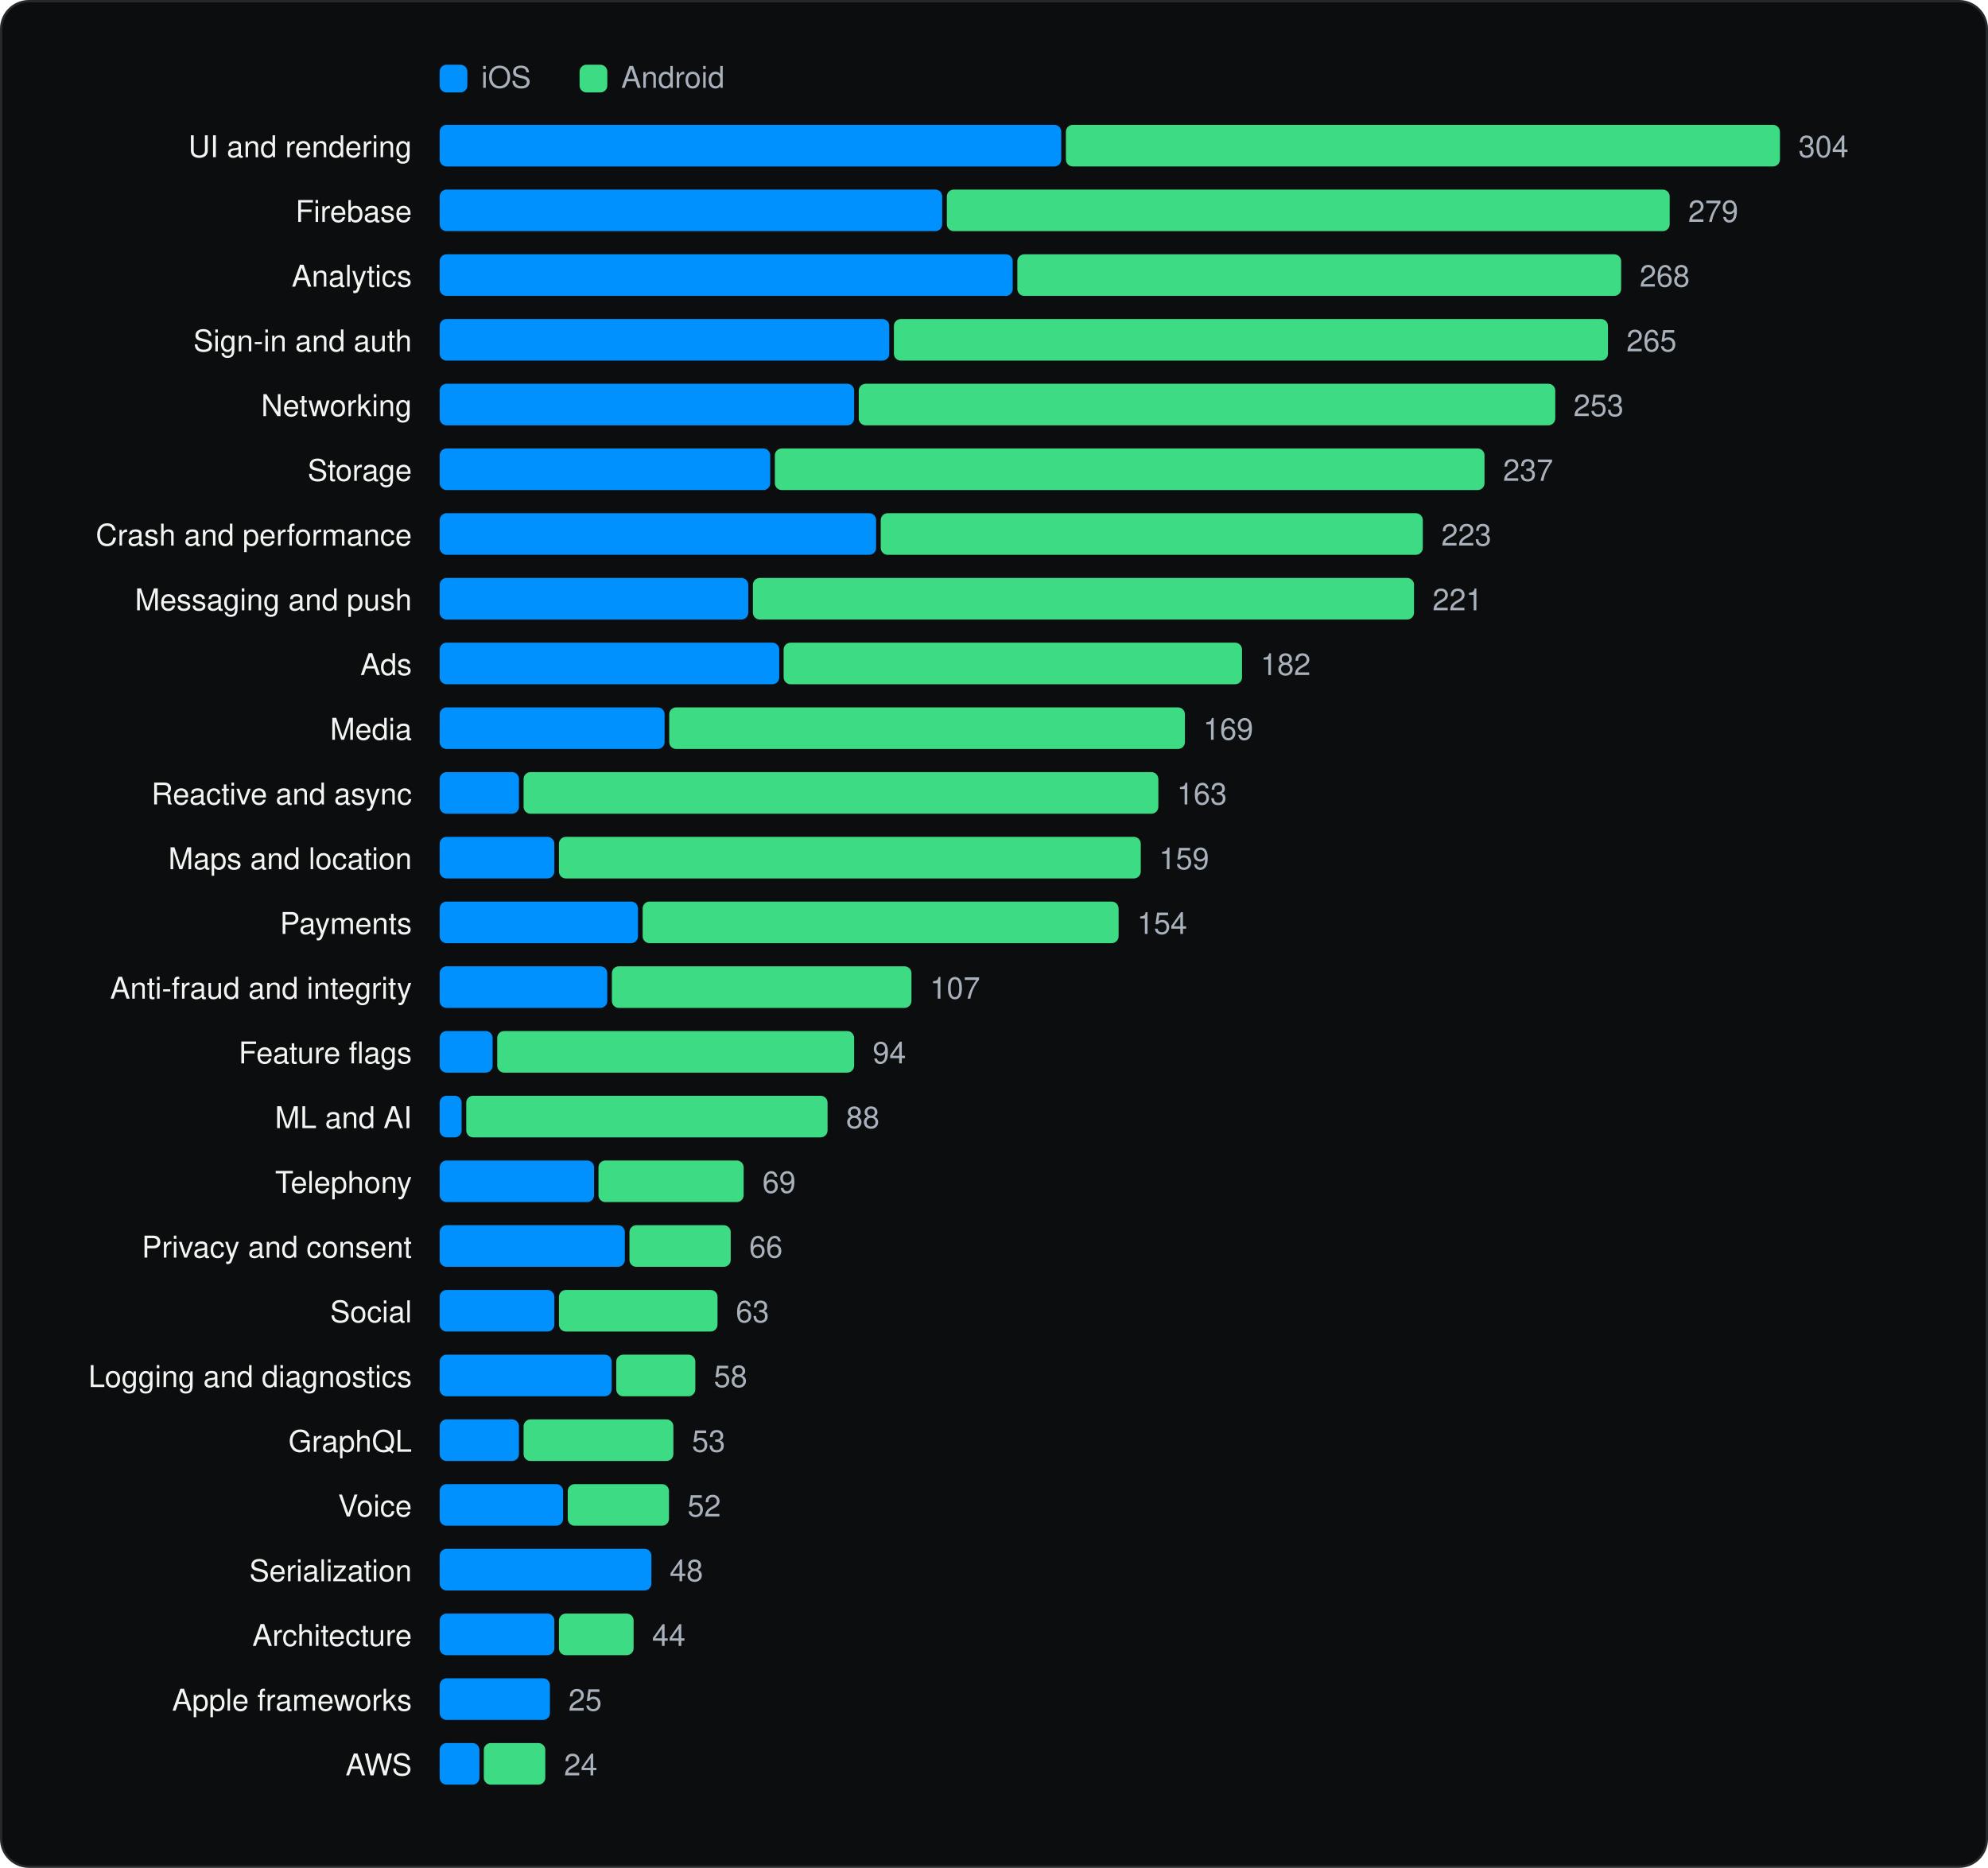
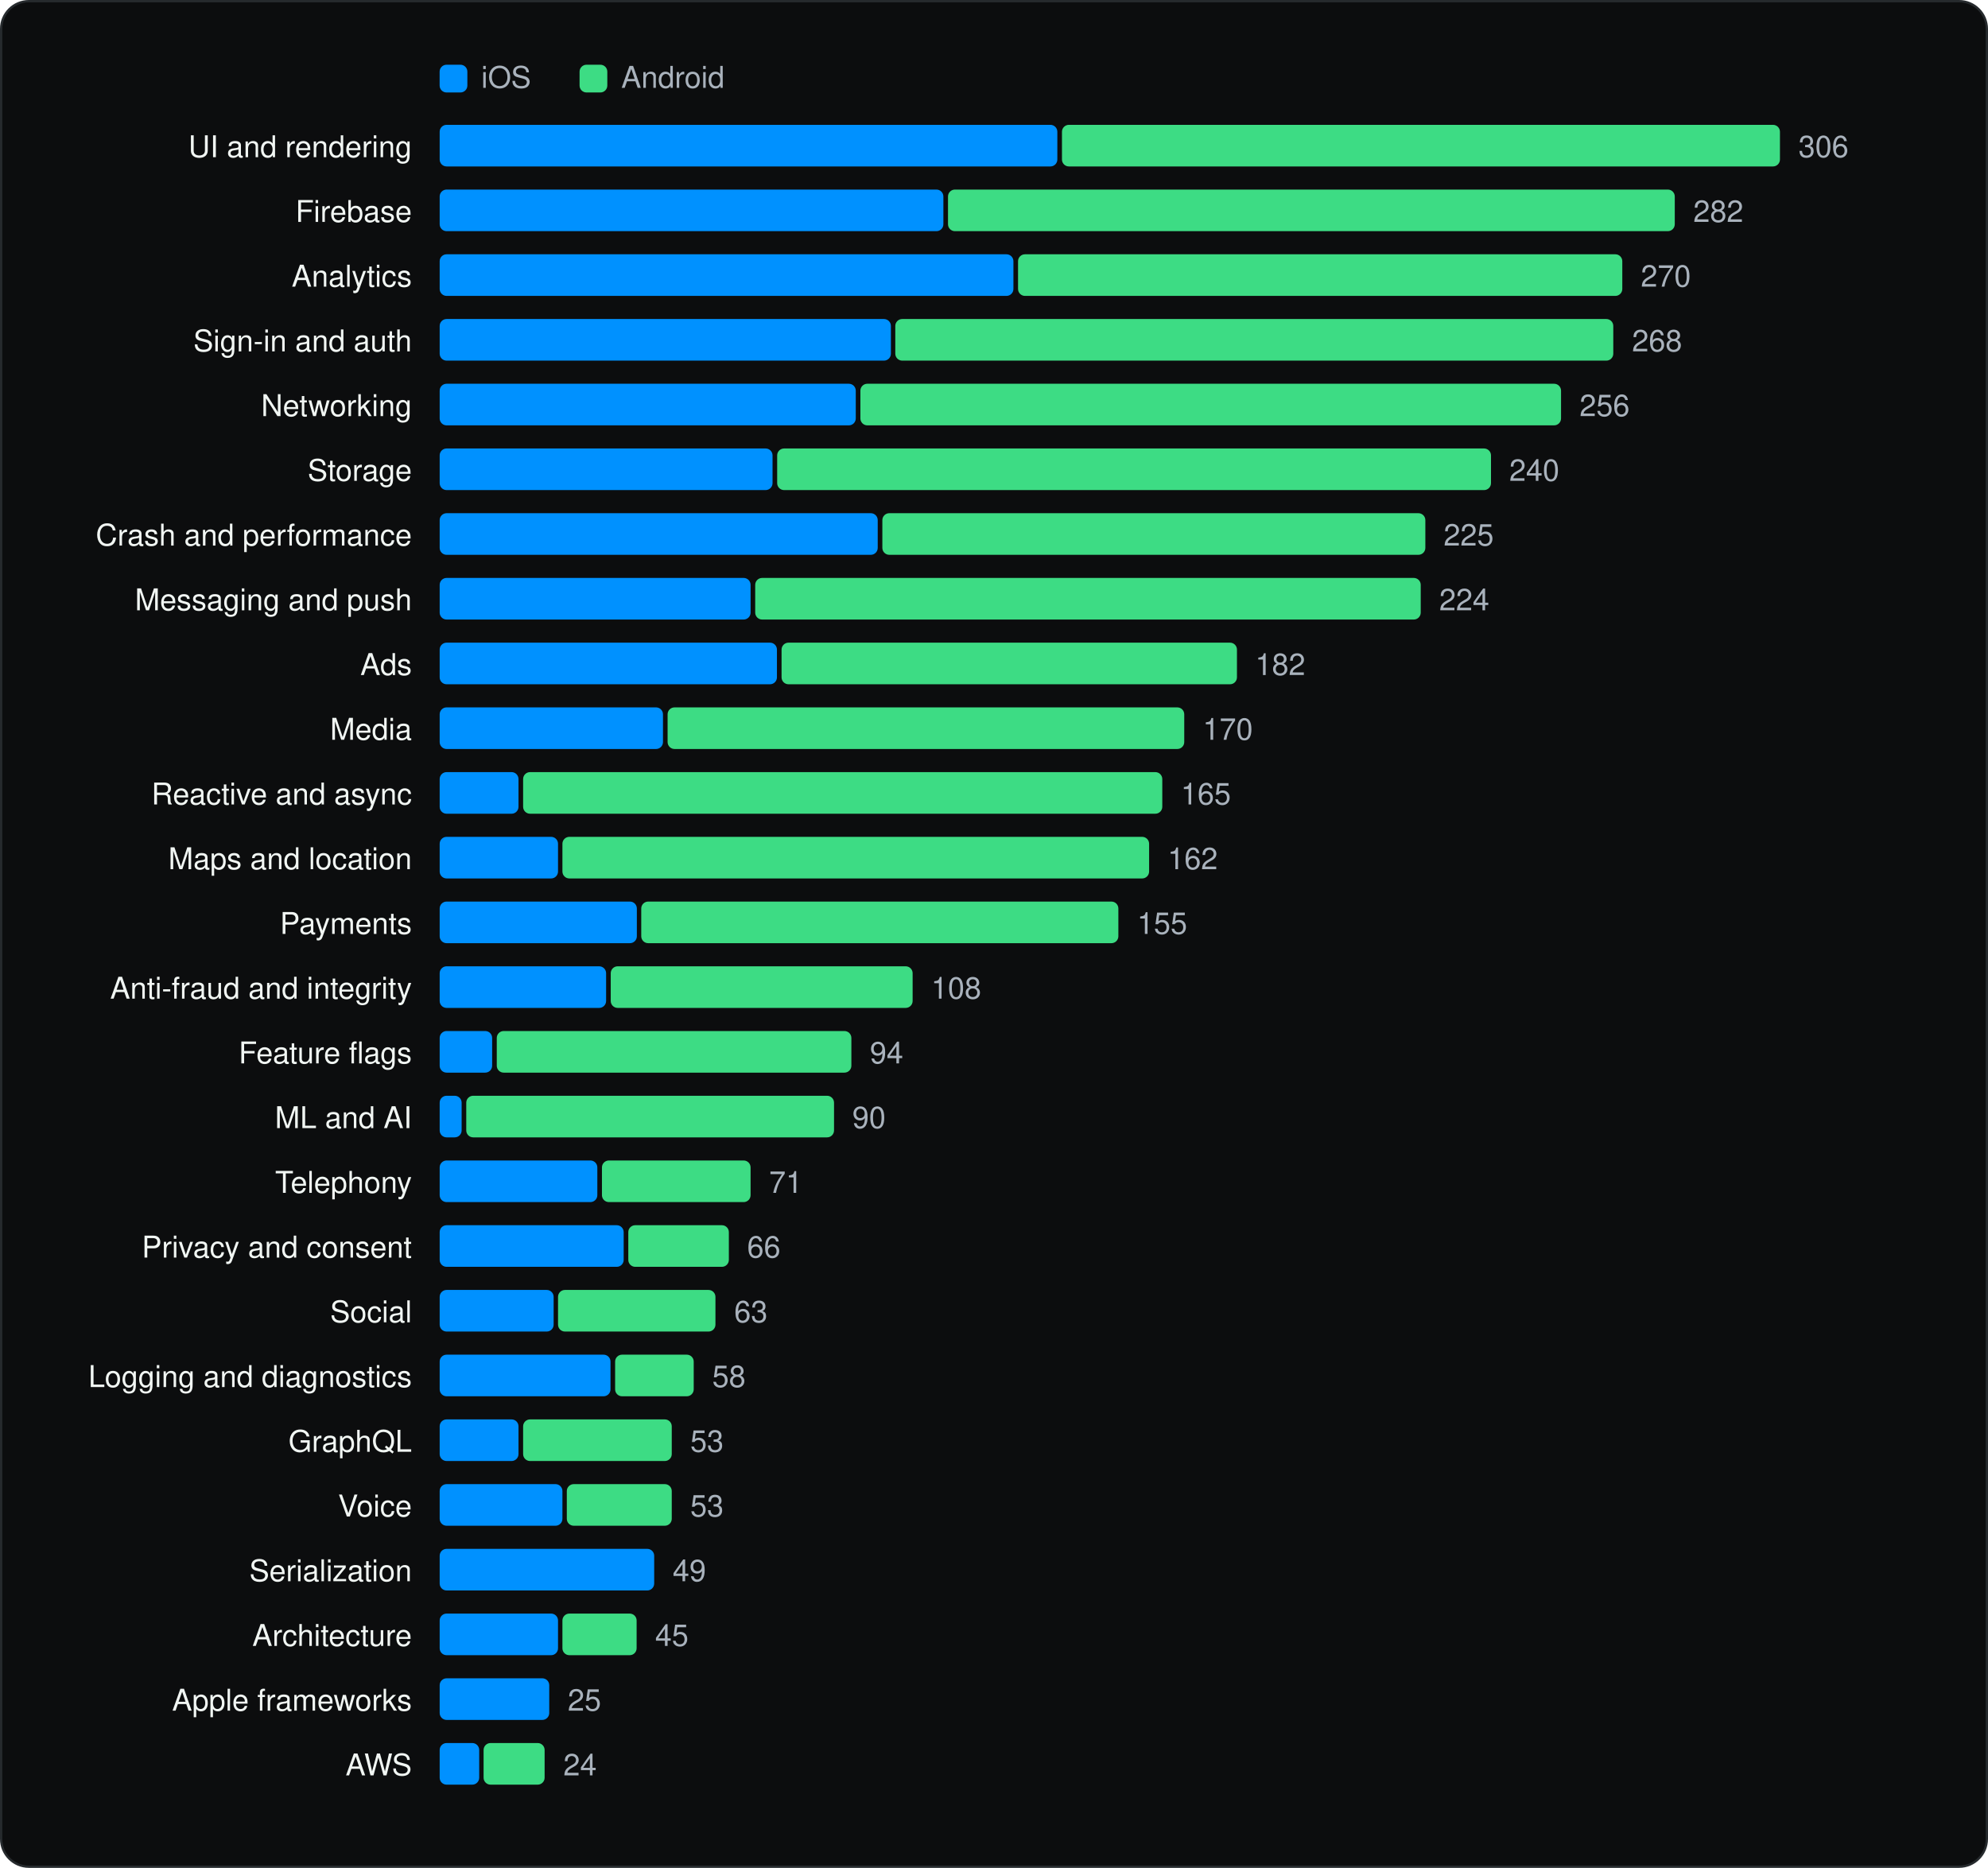
<svg xmlns="http://www.w3.org/2000/svg" viewBox="0 0 860 808" width="860" height="808" role="img" aria-label="SDK categories" font-family="Geist, -apple-system, BlinkMacSystemFont, 'Segoe UI', Helvetica, Arial, sans-serif">
  <rect x="0.5" y="0.5" width="859" height="807" rx="12" fill="#0C0D0E" stroke="#262A2D" />
  <g transform="translate(20 20)">
    <rect x="170.18" y="8" width="12" height="12" rx="3" fill="#0091FF" />
    <text x="188.18" y="18" font-size="13" fill="#A9B2BC">iOS</text>
    <rect x="230.72" y="8" width="12" height="12" rx="3" fill="#3DDC84" />
    <text x="248.72" y="18" font-size="13" fill="#A9B2BC">Android</text>
    <text x="158.18" y="48" font-size="13" text-anchor="end" fill="#F1F6F3">UI and rendering</text>
-     <rect x="170.2" y="34" width="268.9" height="18" rx="3" fill="#0091FF" />
-     <rect x="441.1" y="34" width="308.9" height="18" rx="3" fill="#3DDC84" />
-     <text x="758.0" y="48" font-size="13" fill="#A9B2BC">304</text>
+     <rect x="170.2" y="34" width="267.2" height="18" rx="3" fill="#0091FF" />
+     <rect x="439.4" y="34" width="310.6" height="18" rx="3" fill="#3DDC84" />
+     <text x="758.0" y="48" font-size="13" fill="#A9B2BC">306</text>
    <text x="158.18" y="76" font-size="13" text-anchor="end" fill="#F1F6F3">Firebase</text>
-     <rect x="170.2" y="62" width="217.4" height="18" rx="3" fill="#0091FF" />
-     <rect x="389.6" y="62" width="312.7" height="18" rx="3" fill="#3DDC84" />
-     <text x="710.3" y="76" font-size="13" fill="#A9B2BC">279</text>
+     <rect x="170.2" y="62" width="217.9" height="18" rx="3" fill="#0091FF" />
+     <rect x="390.1" y="62" width="314.4" height="18" rx="3" fill="#3DDC84" />
+     <text x="712.5" y="76" font-size="13" fill="#A9B2BC">282</text>
    <text x="158.18" y="104" font-size="13" text-anchor="end" fill="#F1F6F3">Analytics</text>
-     <rect x="170.2" y="90" width="247.9" height="18" rx="3" fill="#0091FF" />
-     <rect x="420.1" y="90" width="261.2" height="18" rx="3" fill="#3DDC84" />
-     <text x="689.3" y="104" font-size="13" fill="#A9B2BC">268</text>
+     <rect x="170.2" y="90" width="248.2" height="18" rx="3" fill="#0091FF" />
+     <rect x="420.4" y="90" width="261.4" height="18" rx="3" fill="#3DDC84" />
+     <text x="689.8" y="104" font-size="13" fill="#A9B2BC">270</text>
    <text x="158.18" y="132" font-size="13" text-anchor="end" fill="#F1F6F3">Sign-in and auth</text>
-     <rect x="170.2" y="118" width="194.5" height="18" rx="3" fill="#0091FF" />
-     <rect x="366.7" y="118" width="308.9" height="18" rx="3" fill="#3DDC84" />
-     <text x="683.6" y="132" font-size="13" fill="#A9B2BC">265</text>
+     <rect x="170.2" y="118" width="195.2" height="18" rx="3" fill="#0091FF" />
+     <rect x="367.3" y="118" width="310.6" height="18" rx="3" fill="#3DDC84" />
+     <text x="686.0" y="132" font-size="13" fill="#A9B2BC">268</text>
    <text x="158.18" y="160" font-size="13" text-anchor="end" fill="#F1F6F3">Networking</text>
-     <rect x="170.2" y="146" width="179.3" height="18" rx="3" fill="#0091FF" />
-     <rect x="351.5" y="146" width="301.3" height="18" rx="3" fill="#3DDC84" />
-     <text x="660.7" y="160" font-size="13" fill="#A9B2BC">253</text>
+     <rect x="170.2" y="146" width="180.0" height="18" rx="3" fill="#0091FF" />
+     <rect x="352.2" y="146" width="303.1" height="18" rx="3" fill="#3DDC84" />
+     <text x="663.3" y="160" font-size="13" fill="#A9B2BC">256</text>
    <text x="158.18" y="188" font-size="13" text-anchor="end" fill="#F1F6F3">Storage</text>
-     <rect x="170.2" y="174" width="143.0" height="18" rx="3" fill="#0091FF" />
-     <rect x="315.2" y="174" width="307.0" height="18" rx="3" fill="#3DDC84" />
-     <text x="630.2" y="188" font-size="13" fill="#A9B2BC">237</text>
+     <rect x="170.2" y="174" width="144.0" height="18" rx="3" fill="#0091FF" />
+     <rect x="316.2" y="174" width="308.8" height="18" rx="3" fill="#3DDC84" />
+     <text x="632.9" y="188" font-size="13" fill="#A9B2BC">240</text>
    <text x="158.18" y="216" font-size="13" text-anchor="end" fill="#F1F6F3">Crash and performance</text>
-     <rect x="170.2" y="202" width="188.8" height="18" rx="3" fill="#0091FF" />
-     <rect x="361.0" y="202" width="234.5" height="18" rx="3" fill="#3DDC84" />
-     <text x="603.5" y="216" font-size="13" fill="#A9B2BC">223</text>
+     <rect x="170.2" y="202" width="189.5" height="18" rx="3" fill="#0091FF" />
+     <rect x="361.7" y="202" width="234.9" height="18" rx="3" fill="#3DDC84" />
+     <text x="604.5" y="216" font-size="13" fill="#A9B2BC">225</text>
    <text x="158.18" y="244" font-size="13" text-anchor="end" fill="#F1F6F3">Messaging and push</text>
-     <rect x="170.2" y="230" width="133.5" height="18" rx="3" fill="#0091FF" />
-     <rect x="305.7" y="230" width="286.0" height="18" rx="3" fill="#3DDC84" />
-     <text x="599.7" y="244" font-size="13" fill="#A9B2BC">221</text>
+     <rect x="170.2" y="230" width="134.5" height="18" rx="3" fill="#0091FF" />
+     <rect x="306.7" y="230" width="287.9" height="18" rx="3" fill="#3DDC84" />
+     <text x="602.6" y="244" font-size="13" fill="#A9B2BC">224</text>
    <text x="158.18" y="272" font-size="13" text-anchor="end" fill="#F1F6F3">Ads</text>
-     <rect x="170.2" y="258" width="146.9" height="18" rx="3" fill="#0091FF" />
-     <rect x="319.0" y="258" width="198.3" height="18" rx="3" fill="#3DDC84" />
-     <text x="525.3" y="272" font-size="13" fill="#A9B2BC">182</text>
+     <rect x="170.2" y="258" width="145.9" height="18" rx="3" fill="#0091FF" />
+     <rect x="318.1" y="258" width="197.0" height="18" rx="3" fill="#3DDC84" />
+     <text x="523.0" y="272" font-size="13" fill="#A9B2BC">182</text>
    <text x="158.18" y="300" font-size="13" text-anchor="end" fill="#F1F6F3">Media</text>
-     <rect x="170.2" y="286" width="97.3" height="18" rx="3" fill="#0091FF" />
-     <rect x="269.5" y="286" width="223.1" height="18" rx="3" fill="#3DDC84" />
-     <text x="500.5" y="300" font-size="13" fill="#A9B2BC">169</text>
+     <rect x="170.2" y="286" width="96.6" height="18" rx="3" fill="#0091FF" />
+     <rect x="268.8" y="286" width="223.5" height="18" rx="3" fill="#3DDC84" />
+     <text x="500.3" y="300" font-size="13" fill="#A9B2BC">170</text>
    <text x="158.18" y="328" font-size="13" text-anchor="end" fill="#F1F6F3">Reactive and async</text>
-     <rect x="170.2" y="314" width="34.3" height="18" rx="3" fill="#0091FF" />
-     <rect x="206.5" y="314" width="274.6" height="18" rx="3" fill="#3DDC84" />
-     <text x="489.1" y="328" font-size="13" fill="#A9B2BC">163</text>
+     <rect x="170.2" y="314" width="34.1" height="18" rx="3" fill="#0091FF" />
+     <rect x="206.3" y="314" width="276.5" height="18" rx="3" fill="#3DDC84" />
+     <text x="490.8" y="328" font-size="13" fill="#A9B2BC">165</text>
    <text x="158.18" y="356" font-size="13" text-anchor="end" fill="#F1F6F3">Maps and location</text>
-     <rect x="170.2" y="342" width="49.6" height="18" rx="3" fill="#0091FF" />
-     <rect x="221.8" y="342" width="251.7" height="18" rx="3" fill="#3DDC84" />
-     <text x="481.4" y="356" font-size="13" fill="#A9B2BC">159</text>
+     <rect x="170.2" y="342" width="51.2" height="18" rx="3" fill="#0091FF" />
+     <rect x="223.3" y="342" width="253.8" height="18" rx="3" fill="#3DDC84" />
+     <text x="485.1" y="356" font-size="13" fill="#A9B2BC">162</text>
    <text x="158.18" y="384" font-size="13" text-anchor="end" fill="#F1F6F3">Payments</text>
-     <rect x="170.2" y="370" width="85.8" height="18" rx="3" fill="#0091FF" />
-     <rect x="258.0" y="370" width="205.9" height="18" rx="3" fill="#3DDC84" />
-     <text x="471.9" y="384" font-size="13" fill="#A9B2BC">154</text>
+     <rect x="170.2" y="370" width="85.3" height="18" rx="3" fill="#0091FF" />
+     <rect x="257.4" y="370" width="206.4" height="18" rx="3" fill="#3DDC84" />
+     <text x="471.9" y="384" font-size="13" fill="#A9B2BC">155</text>
    <text x="158.18" y="412" font-size="13" text-anchor="end" fill="#F1F6F3">Anti-fraud and integrity</text>
-     <rect x="170.2" y="398" width="72.5" height="18" rx="3" fill="#0091FF" />
-     <rect x="244.7" y="398" width="129.6" height="18" rx="3" fill="#3DDC84" />
-     <text x="382.3" y="412" font-size="13" fill="#A9B2BC">107</text>
+     <rect x="170.2" y="398" width="72.0" height="18" rx="3" fill="#0091FF" />
+     <rect x="244.2" y="398" width="130.6" height="18" rx="3" fill="#3DDC84" />
+     <text x="382.8" y="412" font-size="13" fill="#A9B2BC">108</text>
    <text x="158.18" y="440" font-size="13" text-anchor="end" fill="#F1F6F3">Feature flags</text>
-     <rect x="170.2" y="426" width="22.9" height="18" rx="3" fill="#0091FF" />
-     <rect x="195.1" y="426" width="154.4" height="18" rx="3" fill="#3DDC84" />
-     <text x="357.5" y="440" font-size="13" fill="#A9B2BC">94</text>
+     <rect x="170.2" y="426" width="22.7" height="18" rx="3" fill="#0091FF" />
+     <rect x="194.9" y="426" width="153.4" height="18" rx="3" fill="#3DDC84" />
+     <text x="356.3" y="440" font-size="13" fill="#A9B2BC">94</text>
    <text x="158.18" y="468" font-size="13" text-anchor="end" fill="#F1F6F3">ML and AI</text>
    <rect x="170.2" y="454" width="9.5" height="18" rx="3" fill="#0091FF" />
-     <rect x="181.7" y="454" width="156.3" height="18" rx="3" fill="#3DDC84" />
-     <text x="346.0" y="468" font-size="13" fill="#A9B2BC">88</text>
+     <rect x="181.7" y="454" width="159.1" height="18" rx="3" fill="#3DDC84" />
+     <text x="348.7" y="468" font-size="13" fill="#A9B2BC">90</text>
    <text x="158.18" y="496" font-size="13" text-anchor="end" fill="#F1F6F3">Telephony</text>
-     <rect x="170.2" y="482" width="66.8" height="18" rx="3" fill="#0091FF" />
-     <rect x="238.9" y="482" width="62.8" height="18" rx="3" fill="#3DDC84" />
-     <text x="309.8" y="496" font-size="13" fill="#A9B2BC">69</text>
+     <rect x="170.2" y="482" width="68.2" height="18" rx="3" fill="#0091FF" />
+     <rect x="240.4" y="482" width="64.3" height="18" rx="3" fill="#3DDC84" />
+     <text x="312.7" y="496" font-size="13" fill="#A9B2BC">71</text>
    <text x="158.18" y="524" font-size="13" text-anchor="end" fill="#F1F6F3">Privacy and consent</text>
-     <rect x="170.2" y="510" width="80.1" height="18" rx="3" fill="#0091FF" />
-     <rect x="252.3" y="510" width="43.8" height="18" rx="3" fill="#3DDC84" />
-     <text x="304.1" y="524" font-size="13" fill="#A9B2BC">66</text>
+     <rect x="170.2" y="510" width="79.6" height="18" rx="3" fill="#0091FF" />
+     <rect x="251.8" y="510" width="43.5" height="18" rx="3" fill="#3DDC84" />
+     <text x="303.2" y="524" font-size="13" fill="#A9B2BC">66</text>
    <text x="158.18" y="552" font-size="13" text-anchor="end" fill="#F1F6F3">Social</text>
-     <rect x="170.2" y="538" width="49.6" height="18" rx="3" fill="#0091FF" />
-     <rect x="221.8" y="538" width="68.6" height="18" rx="3" fill="#3DDC84" />
-     <text x="298.3" y="552" font-size="13" fill="#A9B2BC">63</text>
+     <rect x="170.2" y="538" width="49.3" height="18" rx="3" fill="#0091FF" />
+     <rect x="221.4" y="538" width="68.1" height="18" rx="3" fill="#3DDC84" />
+     <text x="297.6" y="552" font-size="13" fill="#A9B2BC">63</text>
    <text x="158.18" y="580" font-size="13" text-anchor="end" fill="#F1F6F3">Logging and diagnostics</text>
-     <rect x="170.2" y="566" width="74.4" height="18" rx="3" fill="#0091FF" />
-     <rect x="246.6" y="566" width="34.2" height="18" rx="3" fill="#3DDC84" />
-     <text x="288.8" y="580" font-size="13" fill="#A9B2BC">58</text>
+     <rect x="170.2" y="566" width="73.9" height="18" rx="3" fill="#0091FF" />
+     <rect x="246.1" y="566" width="34.0" height="18" rx="3" fill="#3DDC84" />
+     <text x="288.1" y="580" font-size="13" fill="#A9B2BC">58</text>
    <text x="158.18" y="608" font-size="13" text-anchor="end" fill="#F1F6F3">GraphQL</text>
-     <rect x="170.2" y="594" width="34.3" height="18" rx="3" fill="#0091FF" />
-     <rect x="206.5" y="594" width="64.8" height="18" rx="3" fill="#3DDC84" />
-     <text x="279.3" y="608" font-size="13" fill="#A9B2BC">53</text>
+     <rect x="170.2" y="594" width="34.1" height="18" rx="3" fill="#0091FF" />
+     <rect x="206.3" y="594" width="64.3" height="18" rx="3" fill="#3DDC84" />
+     <text x="278.6" y="608" font-size="13" fill="#A9B2BC">53</text>
    <text x="158.18" y="636" font-size="13" text-anchor="end" fill="#F1F6F3">Voice</text>
-     <rect x="170.2" y="622" width="53.4" height="18" rx="3" fill="#0091FF" />
-     <rect x="225.6" y="622" width="43.8" height="18" rx="3" fill="#3DDC84" />
-     <text x="277.4" y="636" font-size="13" fill="#A9B2BC">52</text>
+     <rect x="170.2" y="622" width="53.1" height="18" rx="3" fill="#0091FF" />
+     <rect x="225.2" y="622" width="45.4" height="18" rx="3" fill="#3DDC84" />
+     <text x="278.6" y="636" font-size="13" fill="#A9B2BC">53</text>
    <text x="158.18" y="664" font-size="13" text-anchor="end" fill="#F1F6F3">Serialization</text>
-     <rect x="170.2" y="650" width="91.6" height="18" rx="3" fill="#0091FF" />
-     <text x="269.7" y="664" font-size="13" fill="#A9B2BC">48</text>
+     <rect x="170.2" y="650" width="92.8" height="18" rx="3" fill="#0091FF" />
+     <text x="271.0" y="664" font-size="13" fill="#A9B2BC">49</text>
    <text x="158.18" y="692" font-size="13" text-anchor="end" fill="#F1F6F3">Architecture</text>
-     <rect x="170.2" y="678" width="49.6" height="18" rx="3" fill="#0091FF" />
-     <rect x="221.8" y="678" width="32.3" height="18" rx="3" fill="#3DDC84" />
-     <text x="262.1" y="692" font-size="13" fill="#A9B2BC">44</text>
+     <rect x="170.2" y="678" width="51.2" height="18" rx="3" fill="#0091FF" />
+     <rect x="223.3" y="678" width="32.1" height="18" rx="3" fill="#3DDC84" />
+     <text x="263.4" y="692" font-size="13" fill="#A9B2BC">45</text>
    <text x="158.18" y="720" font-size="13" text-anchor="end" fill="#F1F6F3">Apple frameworks</text>
-     <rect x="170.2" y="706" width="47.7" height="18" rx="3" fill="#0091FF" />
-     <text x="225.9" y="720" font-size="13" fill="#A9B2BC">25</text>
+     <rect x="170.2" y="706" width="47.4" height="18" rx="3" fill="#0091FF" />
+     <text x="225.6" y="720" font-size="13" fill="#A9B2BC">25</text>
    <text x="158.18" y="748" font-size="13" text-anchor="end" fill="#F1F6F3">AWS</text>
-     <rect x="170.2" y="734" width="17.2" height="18" rx="3" fill="#0091FF" />
-     <rect x="189.3" y="734" width="26.6" height="18" rx="3" fill="#3DDC84" />
-     <text x="224.0" y="748" font-size="13" fill="#A9B2BC">24</text>
+     <rect x="170.2" y="734" width="17.1" height="18" rx="3" fill="#0091FF" />
+     <rect x="189.2" y="734" width="26.4" height="18" rx="3" fill="#3DDC84" />
+     <text x="223.7" y="748" font-size="13" fill="#A9B2BC">24</text>
  </g>
</svg>
